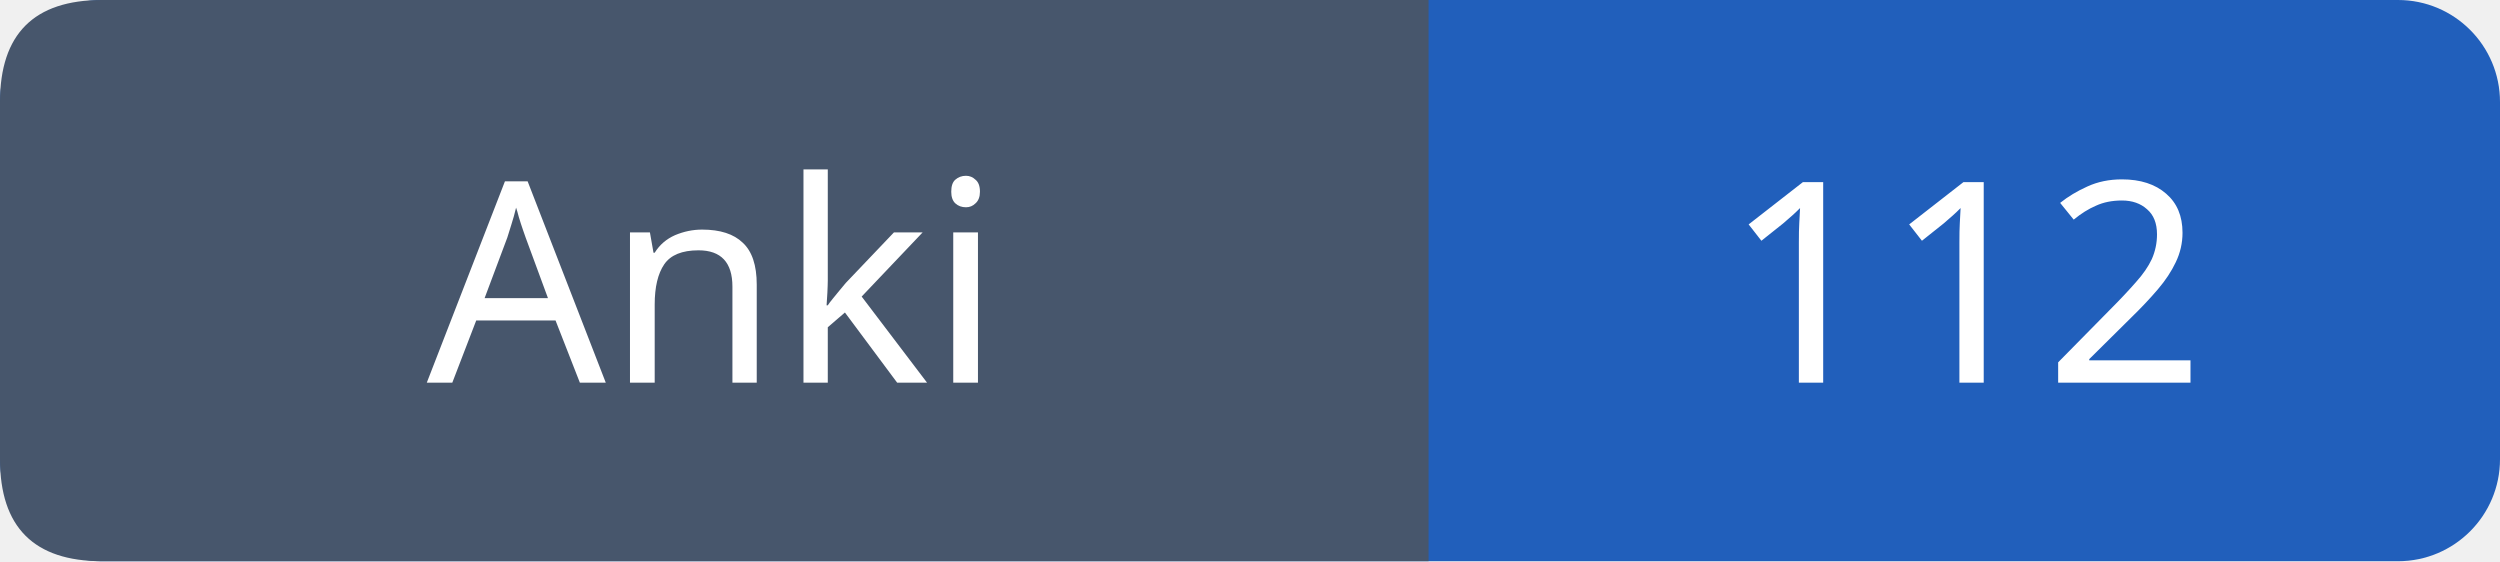
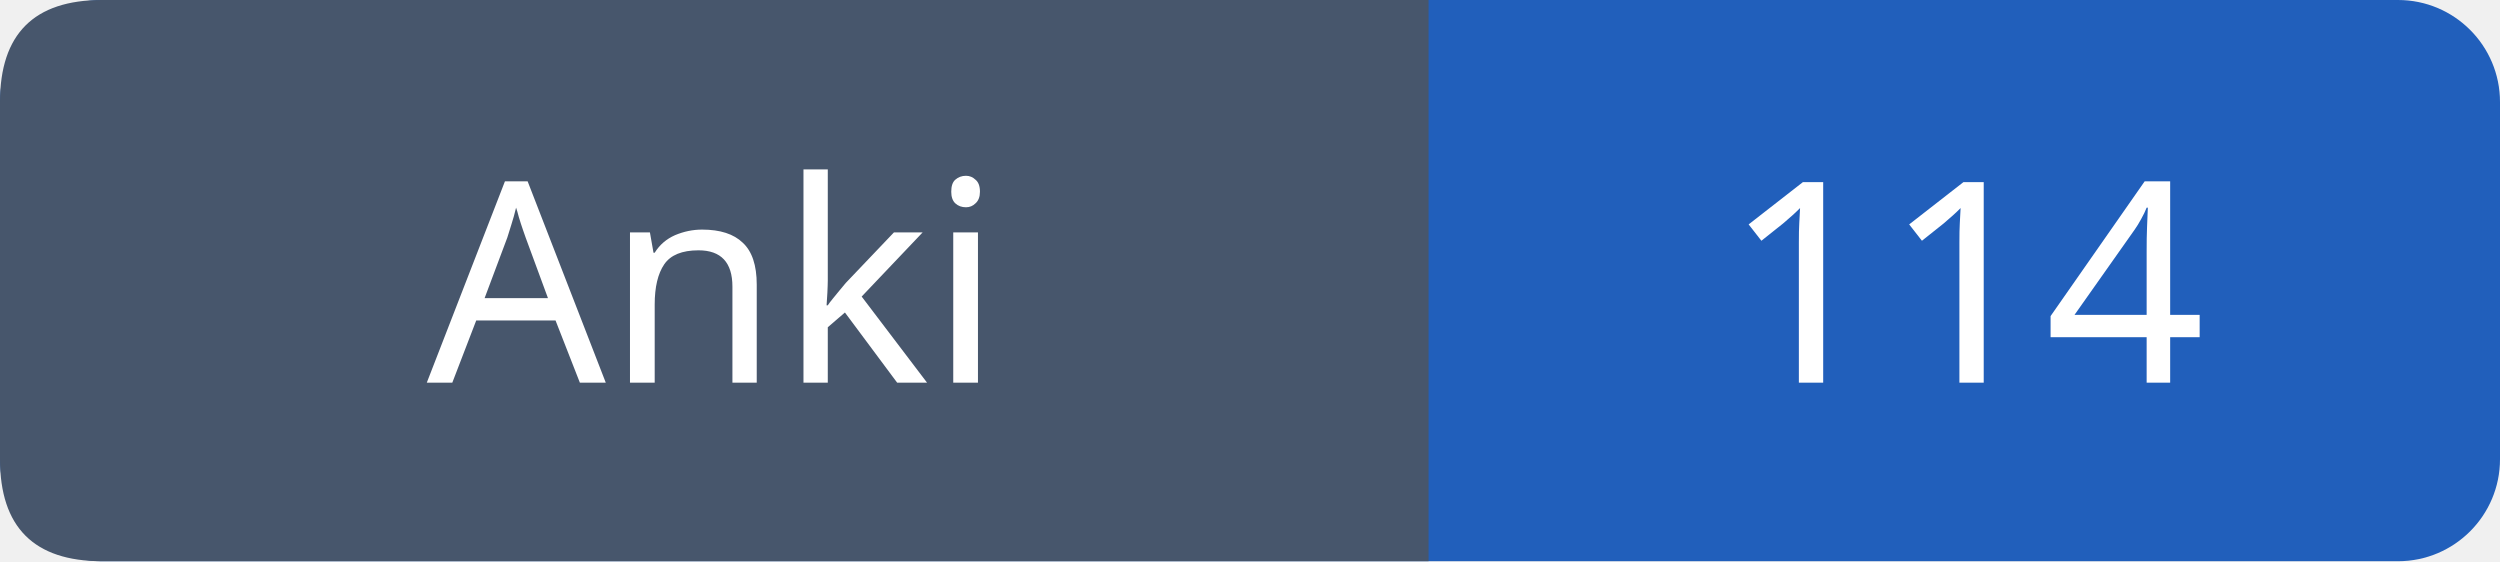
- <svg xmlns="http://www.w3.org/2000/svg" width="98" height="22" role="img" aria-label="Anki: 112">
+ <svg xmlns="http://www.w3.org/2000/svg" width="98" height="22" role="img" aria-label="Anki: 114">
  <rect width="98" height="22" rx="4" fill="#215fbb" />
  <path fill="#47566c" d="M4 0h52v22H4q-4 0-4-4V4q0-4 4-4" />
  <g font-family="Verdana,sans-serif" font-size="11" fill="white" text-anchor="middle">
    <text x="28.0" y="15">Anki</text>
-     <text x="77.0" y="15">112</text>
+     <text x="77.0" y="15">114</text>
  </g>
</svg>
